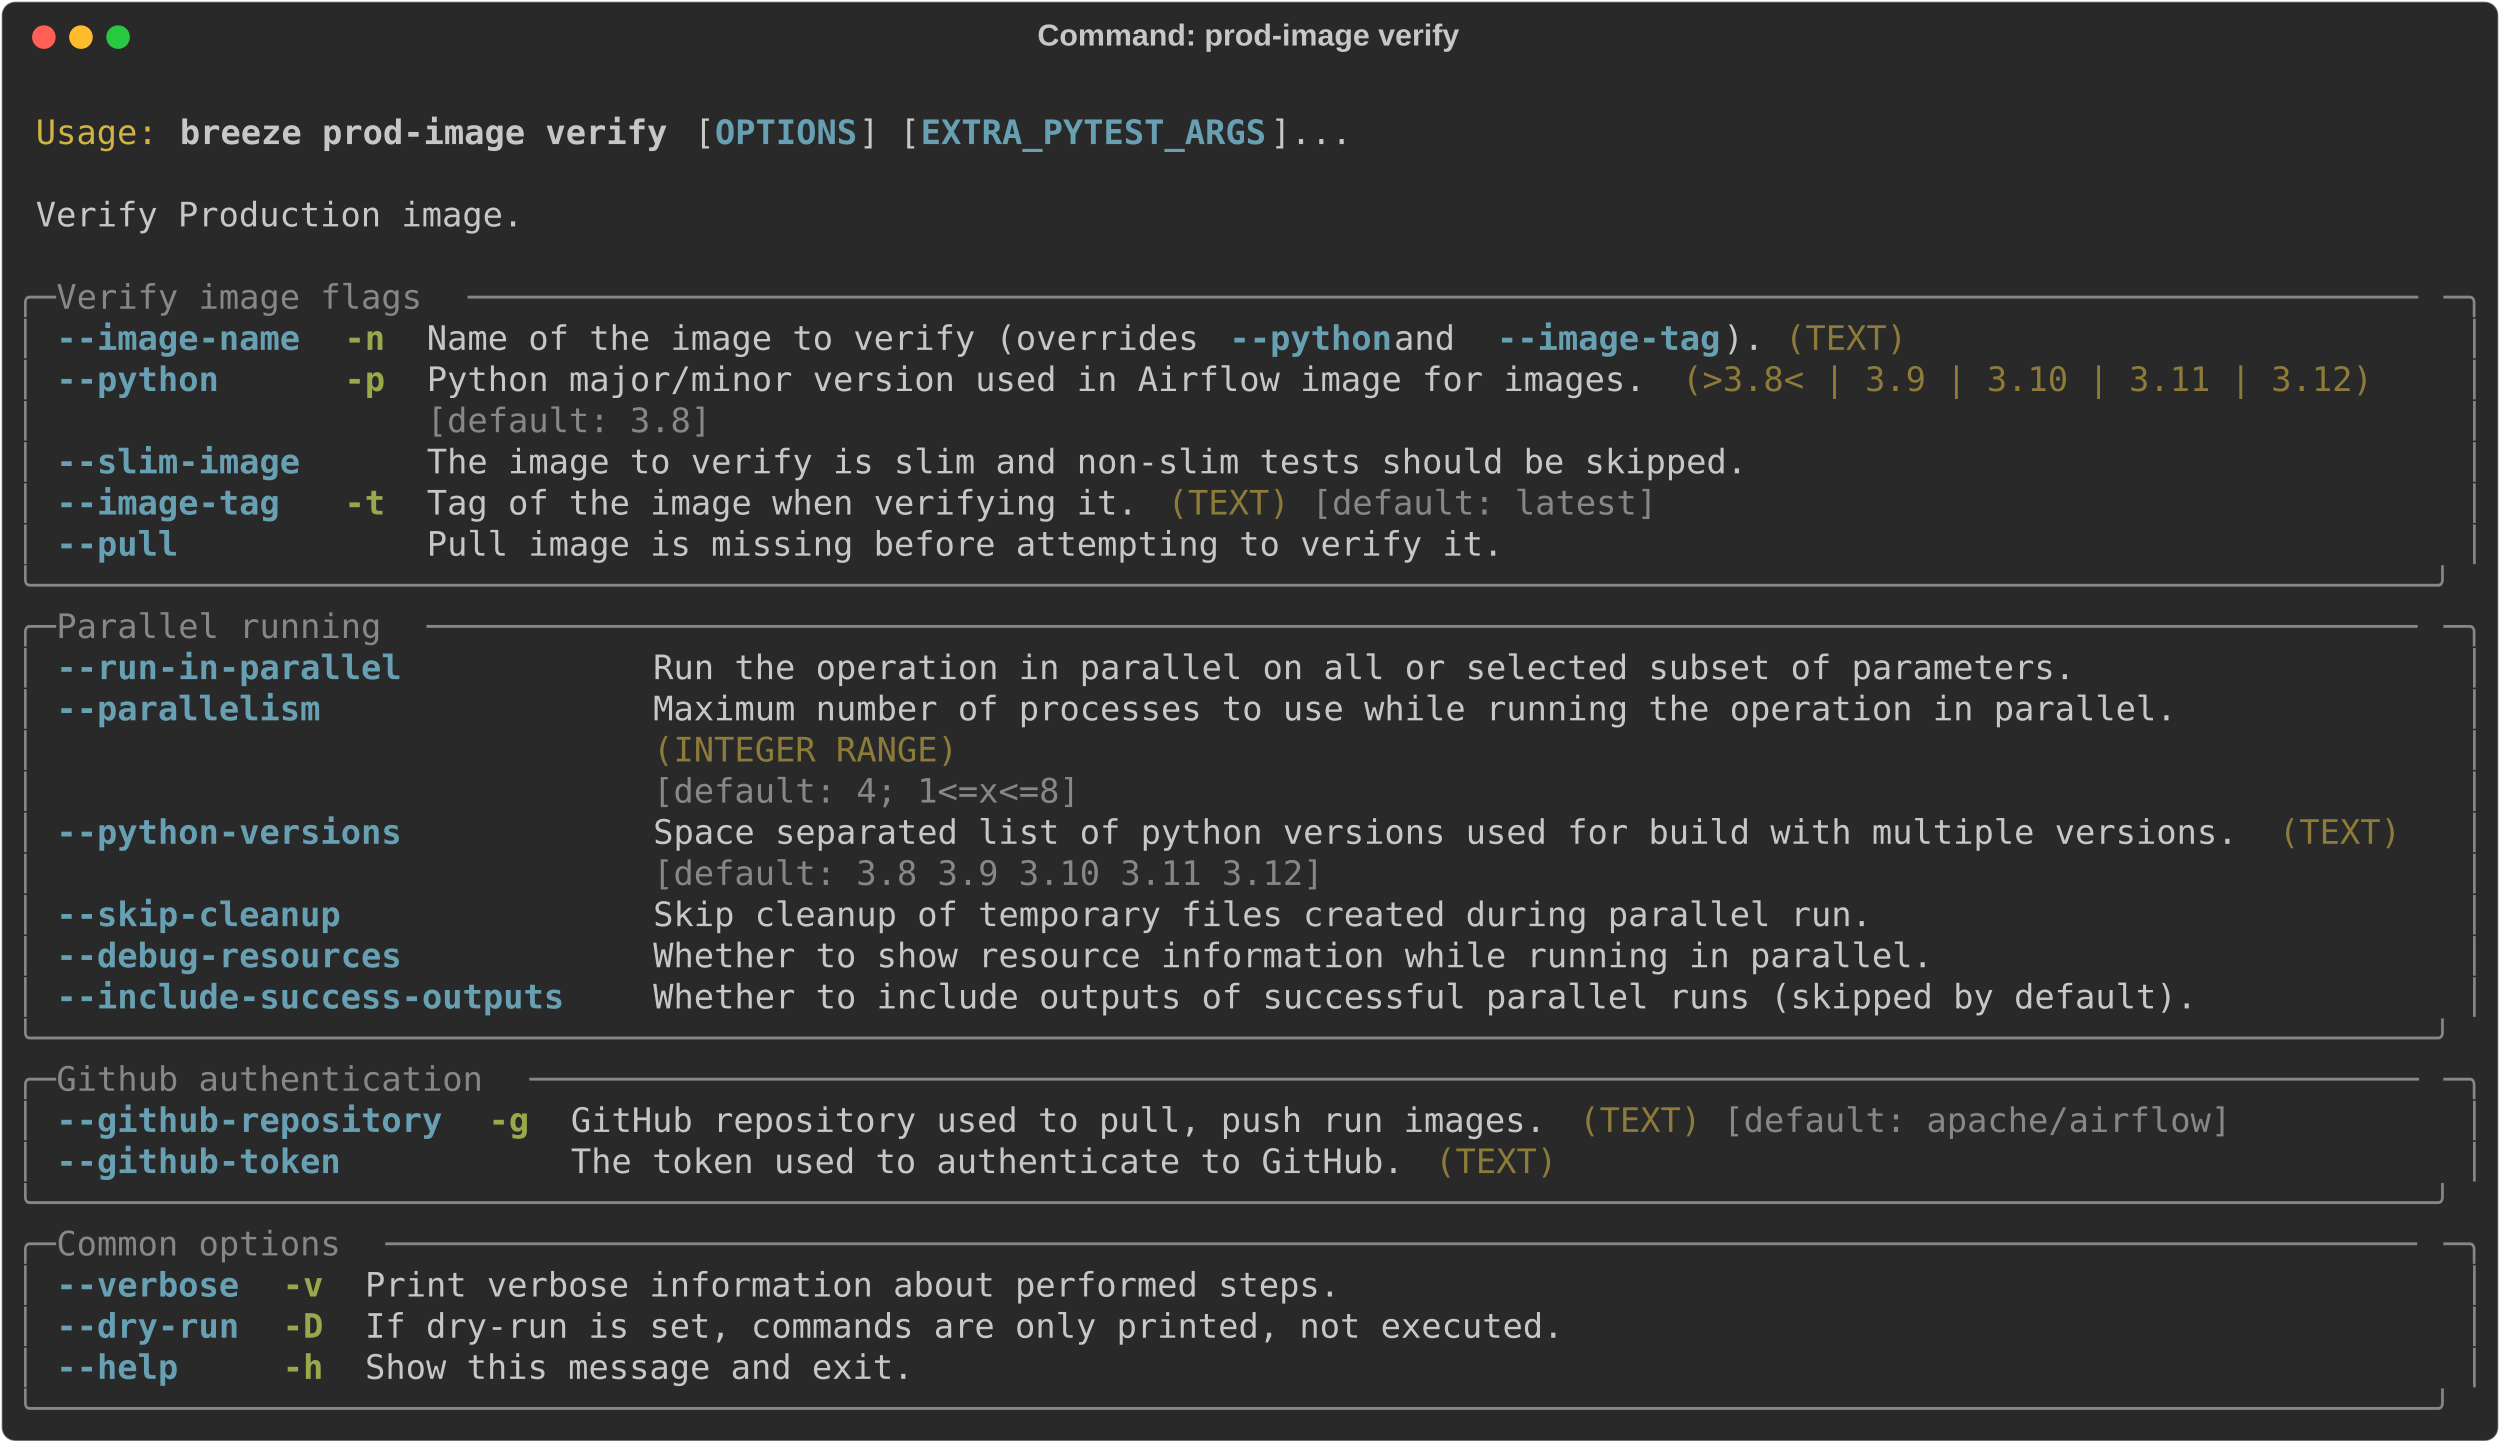
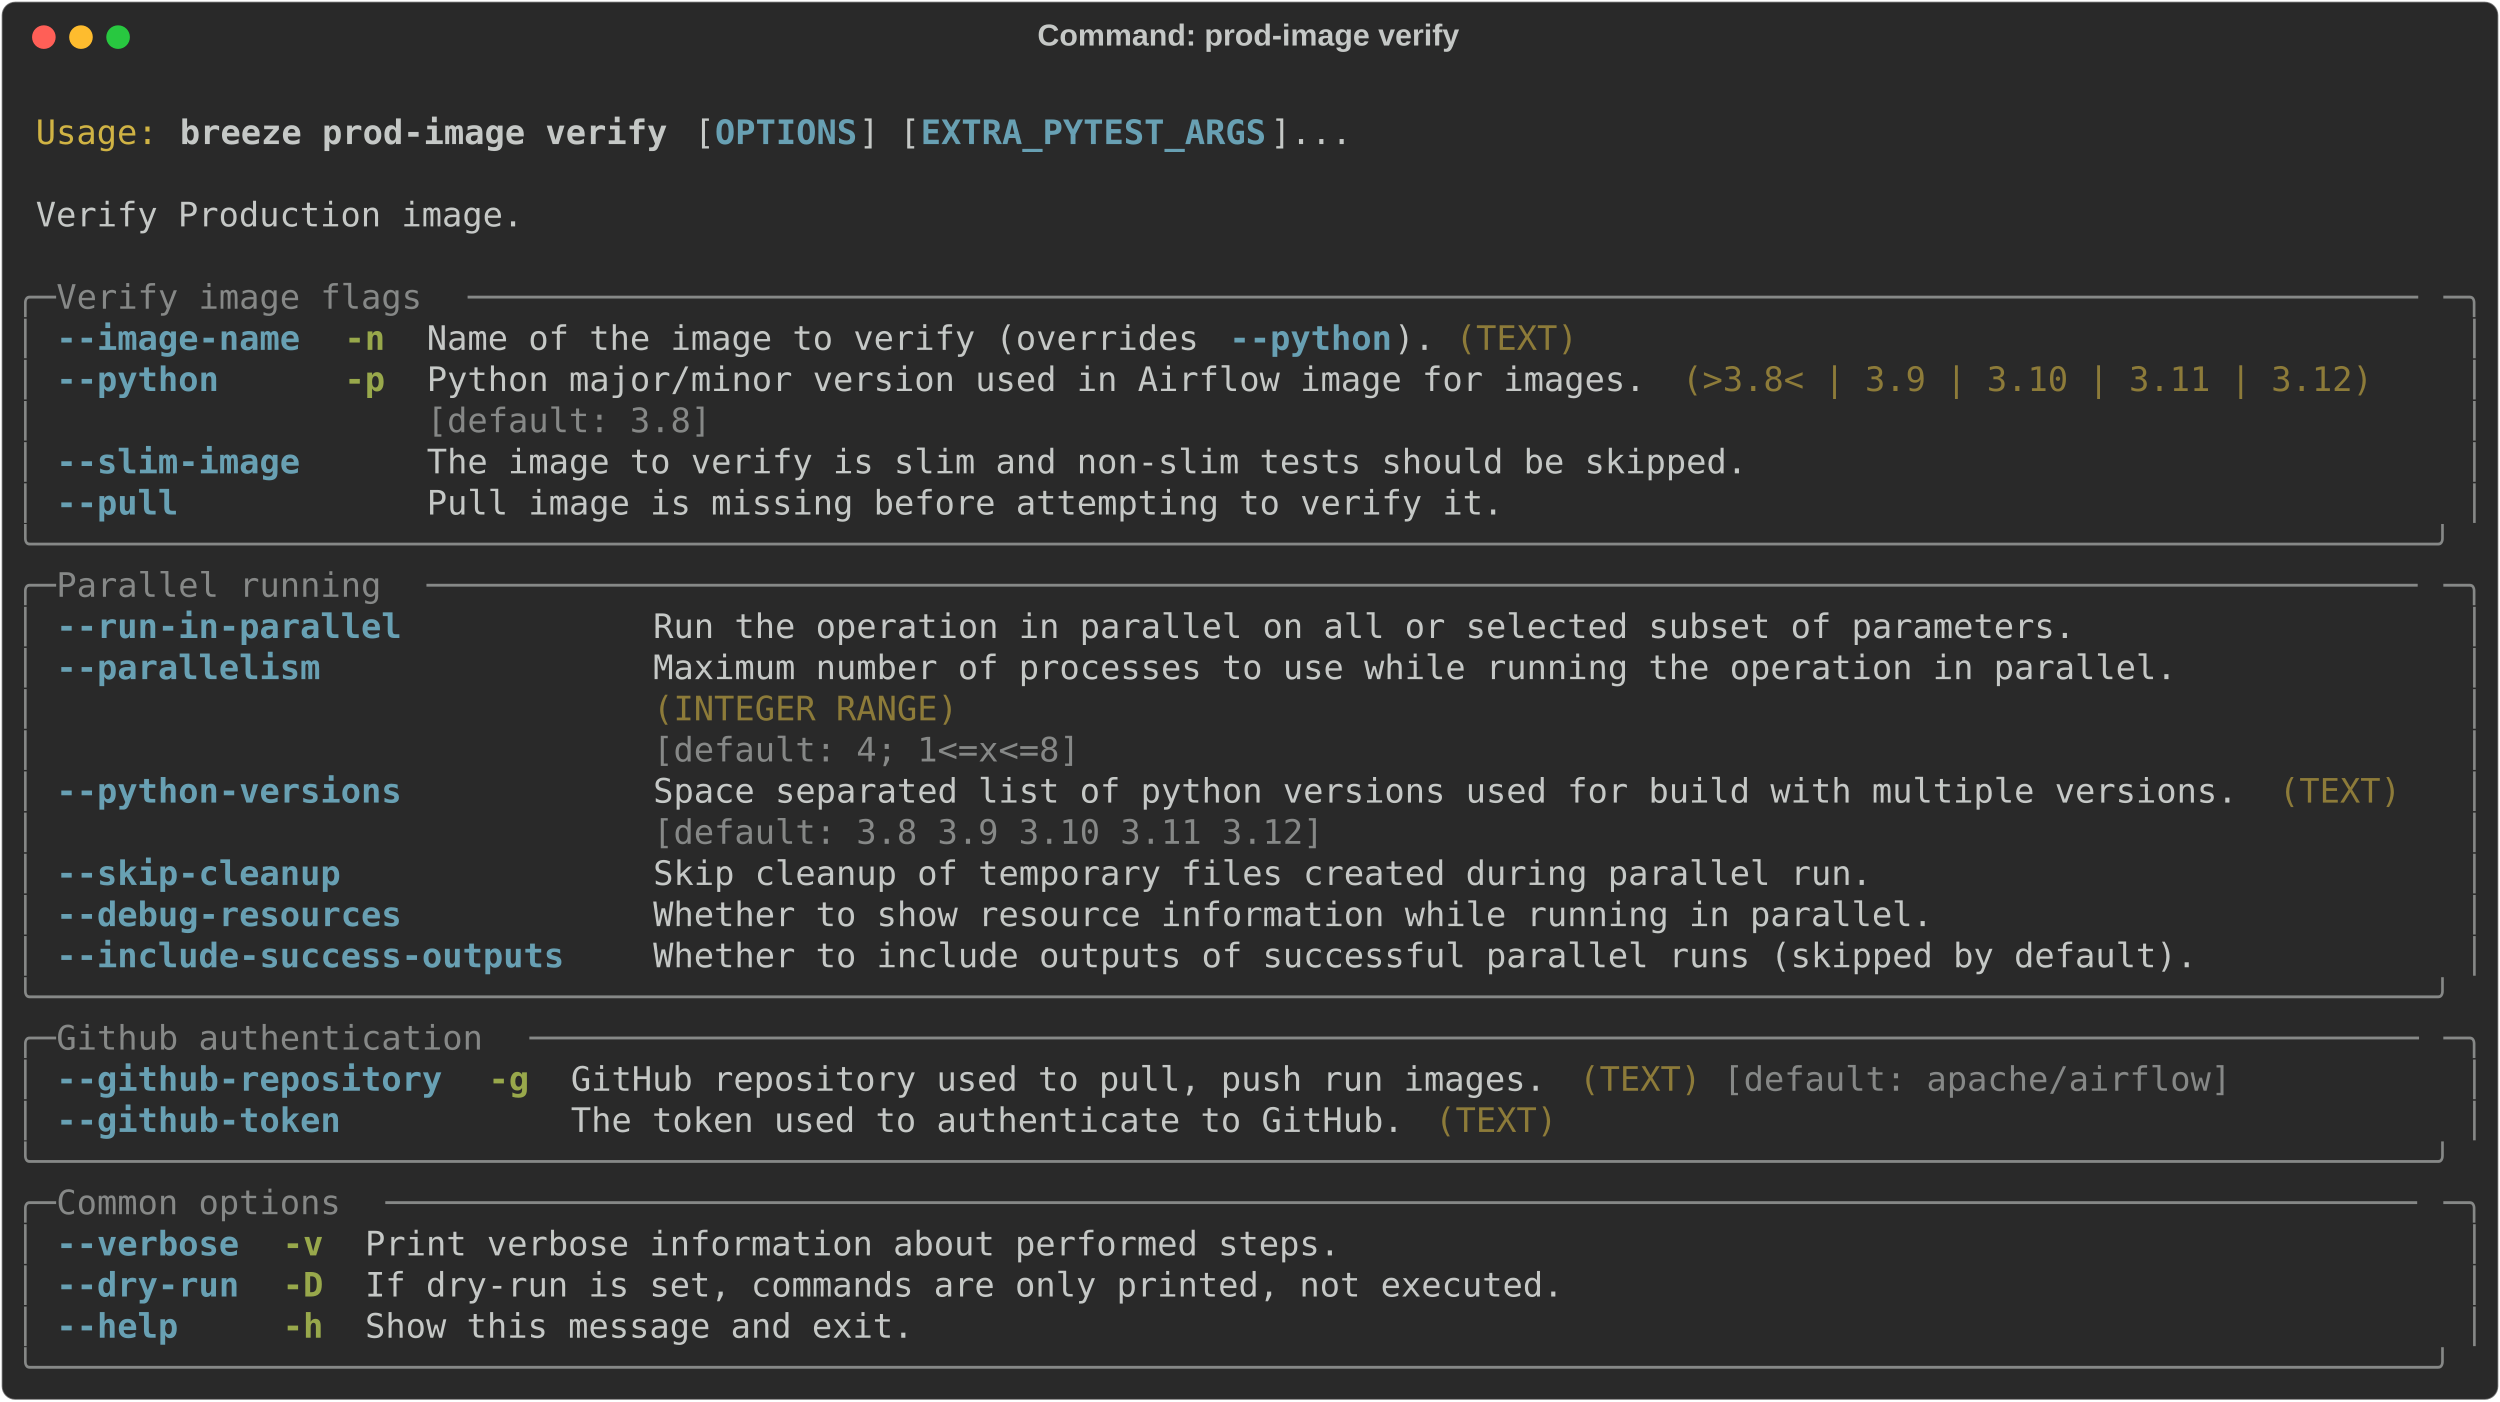
- <svg xmlns="http://www.w3.org/2000/svg" class="rich-terminal" viewBox="0 0 1482 855.2">
+ <svg xmlns="http://www.w3.org/2000/svg" class="rich-terminal" viewBox="0 0 1482 830.8">
  <style>

    @font-face {
        font-family: "Fira Code";
        src: local("FiraCode-Regular"),
                url("https://cdnjs.cloudflare.com/ajax/libs/firacode/6.2.0/woff2/FiraCode-Regular.woff2") format("woff2"),
                url("https://cdnjs.cloudflare.com/ajax/libs/firacode/6.2.0/woff/FiraCode-Regular.woff") format("woff");
        font-style: normal;
        font-weight: 400;
    }
    @font-face {
        font-family: "Fira Code";
        src: local("FiraCode-Bold"),
                url("https://cdnjs.cloudflare.com/ajax/libs/firacode/6.2.0/woff2/FiraCode-Bold.woff2") format("woff2"),
                url("https://cdnjs.cloudflare.com/ajax/libs/firacode/6.2.0/woff/FiraCode-Bold.woff") format("woff");
        font-style: bold;
        font-weight: 700;
    }

    .breeze-prod-image-verify-matrix {
        font-family: Fira Code, monospace;
        font-size: 20px;
        line-height: 24.4px;
        font-variant-east-asian: full-width;
    }

    .breeze-prod-image-verify-title {
        font-size: 18px;
        font-weight: bold;
        font-family: arial;
    }

    .breeze-prod-image-verify-r1 { fill: #c5c8c6 }
.breeze-prod-image-verify-r2 { fill: #d0b344 }
.breeze-prod-image-verify-r3 { fill: #c5c8c6;font-weight: bold }
.breeze-prod-image-verify-r4 { fill: #68a0b3;font-weight: bold }
.breeze-prod-image-verify-r5 { fill: #868887 }
.breeze-prod-image-verify-r6 { fill: #98a84b;font-weight: bold }
.breeze-prod-image-verify-r7 { fill: #8d7b39 }
    </style>
  <defs>
    <clipPath id="breeze-prod-image-verify-clip-terminal">
-       <rect x="0" y="0" width="1463.0" height="804.2" />
+       <rect x="0" y="0" width="1463.0" height="779.8" />
    </clipPath>
    <clipPath id="breeze-prod-image-verify-line-0">
      <rect x="0" y="1.5" width="1464" height="24.65" />
    </clipPath>
    <clipPath id="breeze-prod-image-verify-line-1">
      <rect x="0" y="25.9" width="1464" height="24.65" />
    </clipPath>
    <clipPath id="breeze-prod-image-verify-line-2">
      <rect x="0" y="50.3" width="1464" height="24.65" />
    </clipPath>
    <clipPath id="breeze-prod-image-verify-line-3">
      <rect x="0" y="74.7" width="1464" height="24.65" />
    </clipPath>
    <clipPath id="breeze-prod-image-verify-line-4">
      <rect x="0" y="99.1" width="1464" height="24.65" />
    </clipPath>
    <clipPath id="breeze-prod-image-verify-line-5">
      <rect x="0" y="123.5" width="1464" height="24.65" />
    </clipPath>
    <clipPath id="breeze-prod-image-verify-line-6">
      <rect x="0" y="147.9" width="1464" height="24.65" />
    </clipPath>
    <clipPath id="breeze-prod-image-verify-line-7">
      <rect x="0" y="172.3" width="1464" height="24.65" />
    </clipPath>
    <clipPath id="breeze-prod-image-verify-line-8">
      <rect x="0" y="196.7" width="1464" height="24.65" />
    </clipPath>
    <clipPath id="breeze-prod-image-verify-line-9">
      <rect x="0" y="221.1" width="1464" height="24.65" />
    </clipPath>
    <clipPath id="breeze-prod-image-verify-line-10">
      <rect x="0" y="245.5" width="1464" height="24.65" />
    </clipPath>
    <clipPath id="breeze-prod-image-verify-line-11">
      <rect x="0" y="269.9" width="1464" height="24.65" />
    </clipPath>
    <clipPath id="breeze-prod-image-verify-line-12">
      <rect x="0" y="294.3" width="1464" height="24.65" />
    </clipPath>
    <clipPath id="breeze-prod-image-verify-line-13">
      <rect x="0" y="318.7" width="1464" height="24.65" />
    </clipPath>
    <clipPath id="breeze-prod-image-verify-line-14">
      <rect x="0" y="343.1" width="1464" height="24.65" />
    </clipPath>
    <clipPath id="breeze-prod-image-verify-line-15">
      <rect x="0" y="367.5" width="1464" height="24.65" />
    </clipPath>
    <clipPath id="breeze-prod-image-verify-line-16">
      <rect x="0" y="391.9" width="1464" height="24.65" />
    </clipPath>
    <clipPath id="breeze-prod-image-verify-line-17">
      <rect x="0" y="416.3" width="1464" height="24.65" />
    </clipPath>
    <clipPath id="breeze-prod-image-verify-line-18">
      <rect x="0" y="440.7" width="1464" height="24.65" />
    </clipPath>
    <clipPath id="breeze-prod-image-verify-line-19">
      <rect x="0" y="465.1" width="1464" height="24.65" />
    </clipPath>
    <clipPath id="breeze-prod-image-verify-line-20">
      <rect x="0" y="489.5" width="1464" height="24.65" />
    </clipPath>
    <clipPath id="breeze-prod-image-verify-line-21">
      <rect x="0" y="513.9" width="1464" height="24.65" />
    </clipPath>
    <clipPath id="breeze-prod-image-verify-line-22">
      <rect x="0" y="538.3" width="1464" height="24.65" />
    </clipPath>
    <clipPath id="breeze-prod-image-verify-line-23">
      <rect x="0" y="562.7" width="1464" height="24.65" />
    </clipPath>
    <clipPath id="breeze-prod-image-verify-line-24">
      <rect x="0" y="587.1" width="1464" height="24.65" />
    </clipPath>
    <clipPath id="breeze-prod-image-verify-line-25">
      <rect x="0" y="611.5" width="1464" height="24.65" />
    </clipPath>
    <clipPath id="breeze-prod-image-verify-line-26">
      <rect x="0" y="635.9" width="1464" height="24.65" />
    </clipPath>
    <clipPath id="breeze-prod-image-verify-line-27">
      <rect x="0" y="660.3" width="1464" height="24.65" />
    </clipPath>
    <clipPath id="breeze-prod-image-verify-line-28">
      <rect x="0" y="684.7" width="1464" height="24.65" />
    </clipPath>
    <clipPath id="breeze-prod-image-verify-line-29">
      <rect x="0" y="709.1" width="1464" height="24.65" />
    </clipPath>
    <clipPath id="breeze-prod-image-verify-line-30">
      <rect x="0" y="733.5" width="1464" height="24.65" />
    </clipPath>
-     <clipPath id="breeze-prod-image-verify-line-31">
-       <rect x="0" y="757.9" width="1464" height="24.65" />
-     </clipPath>
  </defs>
-   <rect fill="#292929" stroke="rgba(255,255,255,0.35)" stroke-width="1" x="1" y="1" width="1480" height="853.2" rx="8" />
+   <rect fill="#292929" stroke="rgba(255,255,255,0.35)" stroke-width="1" x="1" y="1" width="1480" height="828.8" rx="8" />
  <text class="breeze-prod-image-verify-title" fill="#c5c8c6" text-anchor="middle" x="740" y="27">Command: prod-image verify</text>
  <g transform="translate(26,22)">
    <circle cx="0" cy="0" r="7" fill="#ff5f57" />
    <circle cx="22" cy="0" r="7" fill="#febc2e" />
    <circle cx="44" cy="0" r="7" fill="#28c840" />
  </g>
  <g transform="translate(9, 41)" clip-path="url(#breeze-prod-image-verify-clip-terminal)">
    <g class="breeze-prod-image-verify-matrix">
      <text class="breeze-prod-image-verify-r1" x="1464" y="20" textLength="12.2" clip-path="url(#breeze-prod-image-verify-line-0)">
</text>
      <text class="breeze-prod-image-verify-r2" x="12.2" y="44.4" textLength="73.2" clip-path="url(#breeze-prod-image-verify-line-1)">Usage:</text>
      <text class="breeze-prod-image-verify-r3" x="97.6" y="44.4" textLength="292.8" clip-path="url(#breeze-prod-image-verify-line-1)">breeze prod-image verify</text>
      <text class="breeze-prod-image-verify-r1" x="402.6" y="44.4" textLength="12.2" clip-path="url(#breeze-prod-image-verify-line-1)">[</text>
      <text class="breeze-prod-image-verify-r4" x="414.8" y="44.4" textLength="85.4" clip-path="url(#breeze-prod-image-verify-line-1)">OPTIONS</text>
      <text class="breeze-prod-image-verify-r1" x="500.2" y="44.4" textLength="36.6" clip-path="url(#breeze-prod-image-verify-line-1)">] [</text>
      <text class="breeze-prod-image-verify-r4" x="536.8" y="44.4" textLength="207.4" clip-path="url(#breeze-prod-image-verify-line-1)">EXTRA_PYTEST_ARGS</text>
      <text class="breeze-prod-image-verify-r1" x="744.2" y="44.4" textLength="48.8" clip-path="url(#breeze-prod-image-verify-line-1)">]...</text>
      <text class="breeze-prod-image-verify-r1" x="1464" y="44.4" textLength="12.2" clip-path="url(#breeze-prod-image-verify-line-1)">
</text>
      <text class="breeze-prod-image-verify-r1" x="1464" y="68.8" textLength="12.2" clip-path="url(#breeze-prod-image-verify-line-2)">
</text>
      <text class="breeze-prod-image-verify-r1" x="12.2" y="93.2" textLength="292.8" clip-path="url(#breeze-prod-image-verify-line-3)">Verify Production image.</text>
      <text class="breeze-prod-image-verify-r1" x="1464" y="93.2" textLength="12.2" clip-path="url(#breeze-prod-image-verify-line-3)">
</text>
      <text class="breeze-prod-image-verify-r1" x="1464" y="117.6" textLength="12.2" clip-path="url(#breeze-prod-image-verify-line-4)">
</text>
      <text class="breeze-prod-image-verify-r5" x="0" y="142" textLength="24.4" clip-path="url(#breeze-prod-image-verify-line-5)">╭─</text>
      <text class="breeze-prod-image-verify-r5" x="24.4" y="142" textLength="244" clip-path="url(#breeze-prod-image-verify-line-5)"> Verify image flags </text>
      <text class="breeze-prod-image-verify-r5" x="268.4" y="142" textLength="1171.2" clip-path="url(#breeze-prod-image-verify-line-5)">────────────────────────────────────────────────────────────────────────────────────────────────</text>
      <text class="breeze-prod-image-verify-r5" x="1439.6" y="142" textLength="24.4" clip-path="url(#breeze-prod-image-verify-line-5)">─╮</text>
      <text class="breeze-prod-image-verify-r1" x="1464" y="142" textLength="12.2" clip-path="url(#breeze-prod-image-verify-line-5)">
</text>
      <text class="breeze-prod-image-verify-r5" x="0" y="166.4" textLength="12.2" clip-path="url(#breeze-prod-image-verify-line-6)">│</text>
      <text class="breeze-prod-image-verify-r4" x="24.4" y="166.4" textLength="146.4" clip-path="url(#breeze-prod-image-verify-line-6)">--image-name</text>
      <text class="breeze-prod-image-verify-r6" x="195.2" y="166.4" textLength="24.4" clip-path="url(#breeze-prod-image-verify-line-6)">-n</text>
      <text class="breeze-prod-image-verify-r1" x="244" y="166.4" textLength="475.8" clip-path="url(#breeze-prod-image-verify-line-6)">Name of the image to verify (overrides </text>
      <text class="breeze-prod-image-verify-r4" x="719.8" y="166.4" textLength="97.6" clip-path="url(#breeze-prod-image-verify-line-6)">--python</text>
-       <text class="breeze-prod-image-verify-r1" x="817.4" y="166.4" textLength="61" clip-path="url(#breeze-prod-image-verify-line-6)"> and </text>
-       <text class="breeze-prod-image-verify-r4" x="878.4" y="166.4" textLength="134.2" clip-path="url(#breeze-prod-image-verify-line-6)">--image-tag</text>
-       <text class="breeze-prod-image-verify-r1" x="1012.6" y="166.4" textLength="24.4" clip-path="url(#breeze-prod-image-verify-line-6)">).</text>
-       <text class="breeze-prod-image-verify-r7" x="1049.2" y="166.4" textLength="73.2" clip-path="url(#breeze-prod-image-verify-line-6)">(TEXT)</text>
+       <text class="breeze-prod-image-verify-r1" x="817.4" y="166.4" textLength="24.4" clip-path="url(#breeze-prod-image-verify-line-6)">).</text>
+       <text class="breeze-prod-image-verify-r7" x="854" y="166.4" textLength="73.2" clip-path="url(#breeze-prod-image-verify-line-6)">(TEXT)</text>
      <text class="breeze-prod-image-verify-r5" x="1451.8" y="166.4" textLength="12.2" clip-path="url(#breeze-prod-image-verify-line-6)">│</text>
      <text class="breeze-prod-image-verify-r1" x="1464" y="166.4" textLength="12.2" clip-path="url(#breeze-prod-image-verify-line-6)">
</text>
      <text class="breeze-prod-image-verify-r5" x="0" y="190.8" textLength="12.2" clip-path="url(#breeze-prod-image-verify-line-7)">│</text>
      <text class="breeze-prod-image-verify-r4" x="24.4" y="190.8" textLength="97.6" clip-path="url(#breeze-prod-image-verify-line-7)">--python</text>
      <text class="breeze-prod-image-verify-r6" x="195.2" y="190.8" textLength="24.4" clip-path="url(#breeze-prod-image-verify-line-7)">-p</text>
      <text class="breeze-prod-image-verify-r1" x="244" y="190.8" textLength="732" clip-path="url(#breeze-prod-image-verify-line-7)">Python major/minor version used in Airflow image for images.</text>
      <text class="breeze-prod-image-verify-r7" x="988.2" y="190.8" textLength="414.8" clip-path="url(#breeze-prod-image-verify-line-7)">(&gt;3.8&lt; | 3.9 | 3.10 | 3.11 | 3.12)</text>
      <text class="breeze-prod-image-verify-r5" x="1451.8" y="190.8" textLength="12.2" clip-path="url(#breeze-prod-image-verify-line-7)">│</text>
      <text class="breeze-prod-image-verify-r1" x="1464" y="190.8" textLength="12.2" clip-path="url(#breeze-prod-image-verify-line-7)">
</text>
      <text class="breeze-prod-image-verify-r5" x="0" y="215.2" textLength="12.2" clip-path="url(#breeze-prod-image-verify-line-8)">│</text>
      <text class="breeze-prod-image-verify-r5" x="244" y="215.2" textLength="732" clip-path="url(#breeze-prod-image-verify-line-8)">[default: 3.8]                                              </text>
      <text class="breeze-prod-image-verify-r5" x="1451.8" y="215.2" textLength="12.2" clip-path="url(#breeze-prod-image-verify-line-8)">│</text>
      <text class="breeze-prod-image-verify-r1" x="1464" y="215.2" textLength="12.2" clip-path="url(#breeze-prod-image-verify-line-8)">
</text>
      <text class="breeze-prod-image-verify-r5" x="0" y="239.6" textLength="12.2" clip-path="url(#breeze-prod-image-verify-line-9)">│</text>
      <text class="breeze-prod-image-verify-r4" x="24.4" y="239.6" textLength="146.4" clip-path="url(#breeze-prod-image-verify-line-9)">--slim-image</text>
      <text class="breeze-prod-image-verify-r1" x="244" y="239.6" textLength="793" clip-path="url(#breeze-prod-image-verify-line-9)">The image to verify is slim and non-slim tests should be skipped.</text>
      <text class="breeze-prod-image-verify-r5" x="1451.8" y="239.6" textLength="12.2" clip-path="url(#breeze-prod-image-verify-line-9)">│</text>
      <text class="breeze-prod-image-verify-r1" x="1464" y="239.6" textLength="12.2" clip-path="url(#breeze-prod-image-verify-line-9)">
</text>
      <text class="breeze-prod-image-verify-r5" x="0" y="264" textLength="12.2" clip-path="url(#breeze-prod-image-verify-line-10)">│</text>
-       <text class="breeze-prod-image-verify-r4" x="24.4" y="264" textLength="134.2" clip-path="url(#breeze-prod-image-verify-line-10)">--image-tag</text>
-       <text class="breeze-prod-image-verify-r6" x="195.2" y="264" textLength="24.4" clip-path="url(#breeze-prod-image-verify-line-10)">-t</text>
-       <text class="breeze-prod-image-verify-r1" x="244" y="264" textLength="427" clip-path="url(#breeze-prod-image-verify-line-10)">Tag of the image when verifying it.</text>
-       <text class="breeze-prod-image-verify-r7" x="683.2" y="264" textLength="73.2" clip-path="url(#breeze-prod-image-verify-line-10)">(TEXT)</text>
-       <text class="breeze-prod-image-verify-r5" x="768.6" y="264" textLength="207.4" clip-path="url(#breeze-prod-image-verify-line-10)">[default: latest]</text>
+       <text class="breeze-prod-image-verify-r4" x="24.4" y="264" textLength="73.2" clip-path="url(#breeze-prod-image-verify-line-10)">--pull</text>
+       <text class="breeze-prod-image-verify-r1" x="244" y="264" textLength="646.6" clip-path="url(#breeze-prod-image-verify-line-10)">Pull image is missing before attempting to verify it.</text>
      <text class="breeze-prod-image-verify-r5" x="1451.8" y="264" textLength="12.2" clip-path="url(#breeze-prod-image-verify-line-10)">│</text>
      <text class="breeze-prod-image-verify-r1" x="1464" y="264" textLength="12.2" clip-path="url(#breeze-prod-image-verify-line-10)">
</text>
-       <text class="breeze-prod-image-verify-r5" x="0" y="288.4" textLength="12.2" clip-path="url(#breeze-prod-image-verify-line-11)">│</text>
-       <text class="breeze-prod-image-verify-r4" x="24.4" y="288.4" textLength="73.2" clip-path="url(#breeze-prod-image-verify-line-11)">--pull</text>
-       <text class="breeze-prod-image-verify-r1" x="244" y="288.4" textLength="646.6" clip-path="url(#breeze-prod-image-verify-line-11)">Pull image is missing before attempting to verify it.</text>
-       <text class="breeze-prod-image-verify-r5" x="1451.8" y="288.4" textLength="12.2" clip-path="url(#breeze-prod-image-verify-line-11)">│</text>
+       <text class="breeze-prod-image-verify-r5" x="0" y="288.4" textLength="1464" clip-path="url(#breeze-prod-image-verify-line-11)">╰──────────────────────────────────────────────────────────────────────────────────────────────────────────────────────╯</text>
      <text class="breeze-prod-image-verify-r1" x="1464" y="288.4" textLength="12.2" clip-path="url(#breeze-prod-image-verify-line-11)">
</text>
-       <text class="breeze-prod-image-verify-r5" x="0" y="312.8" textLength="1464" clip-path="url(#breeze-prod-image-verify-line-12)">╰──────────────────────────────────────────────────────────────────────────────────────────────────────────────────────╯</text>
+       <text class="breeze-prod-image-verify-r5" x="0" y="312.8" textLength="24.4" clip-path="url(#breeze-prod-image-verify-line-12)">╭─</text>
+       <text class="breeze-prod-image-verify-r5" x="24.4" y="312.8" textLength="219.6" clip-path="url(#breeze-prod-image-verify-line-12)"> Parallel running </text>
+       <text class="breeze-prod-image-verify-r5" x="244" y="312.8" textLength="1195.6" clip-path="url(#breeze-prod-image-verify-line-12)">──────────────────────────────────────────────────────────────────────────────────────────────────</text>
+       <text class="breeze-prod-image-verify-r5" x="1439.6" y="312.8" textLength="24.4" clip-path="url(#breeze-prod-image-verify-line-12)">─╮</text>
      <text class="breeze-prod-image-verify-r1" x="1464" y="312.8" textLength="12.2" clip-path="url(#breeze-prod-image-verify-line-12)">
</text>
-       <text class="breeze-prod-image-verify-r5" x="0" y="337.2" textLength="24.4" clip-path="url(#breeze-prod-image-verify-line-13)">╭─</text>
-       <text class="breeze-prod-image-verify-r5" x="24.4" y="337.2" textLength="219.6" clip-path="url(#breeze-prod-image-verify-line-13)"> Parallel running </text>
-       <text class="breeze-prod-image-verify-r5" x="244" y="337.2" textLength="1195.6" clip-path="url(#breeze-prod-image-verify-line-13)">──────────────────────────────────────────────────────────────────────────────────────────────────</text>
-       <text class="breeze-prod-image-verify-r5" x="1439.6" y="337.2" textLength="24.4" clip-path="url(#breeze-prod-image-verify-line-13)">─╮</text>
+       <text class="breeze-prod-image-verify-r5" x="0" y="337.2" textLength="12.2" clip-path="url(#breeze-prod-image-verify-line-13)">│</text>
+       <text class="breeze-prod-image-verify-r4" x="24.4" y="337.2" textLength="207.4" clip-path="url(#breeze-prod-image-verify-line-13)">--run-in-parallel</text>
+       <text class="breeze-prod-image-verify-r1" x="378.2" y="337.2" textLength="854" clip-path="url(#breeze-prod-image-verify-line-13)">Run the operation in parallel on all or selected subset of parameters.</text>
+       <text class="breeze-prod-image-verify-r5" x="1451.8" y="337.2" textLength="12.2" clip-path="url(#breeze-prod-image-verify-line-13)">│</text>
      <text class="breeze-prod-image-verify-r1" x="1464" y="337.2" textLength="12.2" clip-path="url(#breeze-prod-image-verify-line-13)">
</text>
      <text class="breeze-prod-image-verify-r5" x="0" y="361.6" textLength="12.2" clip-path="url(#breeze-prod-image-verify-line-14)">│</text>
-       <text class="breeze-prod-image-verify-r4" x="24.4" y="361.6" textLength="207.4" clip-path="url(#breeze-prod-image-verify-line-14)">--run-in-parallel</text>
-       <text class="breeze-prod-image-verify-r1" x="378.2" y="361.6" textLength="854" clip-path="url(#breeze-prod-image-verify-line-14)">Run the operation in parallel on all or selected subset of parameters.</text>
+       <text class="breeze-prod-image-verify-r4" x="24.4" y="361.6" textLength="158.6" clip-path="url(#breeze-prod-image-verify-line-14)">--parallelism</text>
+       <text class="breeze-prod-image-verify-r1" x="378.2" y="361.6" textLength="915" clip-path="url(#breeze-prod-image-verify-line-14)">Maximum number of processes to use while running the operation in parallel.</text>
      <text class="breeze-prod-image-verify-r5" x="1451.8" y="361.6" textLength="12.2" clip-path="url(#breeze-prod-image-verify-line-14)">│</text>
      <text class="breeze-prod-image-verify-r1" x="1464" y="361.6" textLength="12.2" clip-path="url(#breeze-prod-image-verify-line-14)">
</text>
      <text class="breeze-prod-image-verify-r5" x="0" y="386" textLength="12.2" clip-path="url(#breeze-prod-image-verify-line-15)">│</text>
-       <text class="breeze-prod-image-verify-r4" x="24.4" y="386" textLength="158.6" clip-path="url(#breeze-prod-image-verify-line-15)">--parallelism</text>
-       <text class="breeze-prod-image-verify-r1" x="378.2" y="386" textLength="915" clip-path="url(#breeze-prod-image-verify-line-15)">Maximum number of processes to use while running the operation in parallel.</text>
+       <text class="breeze-prod-image-verify-r7" x="378.2" y="386" textLength="915" clip-path="url(#breeze-prod-image-verify-line-15)">(INTEGER RANGE)                                                            </text>
      <text class="breeze-prod-image-verify-r5" x="1451.8" y="386" textLength="12.2" clip-path="url(#breeze-prod-image-verify-line-15)">│</text>
      <text class="breeze-prod-image-verify-r1" x="1464" y="386" textLength="12.2" clip-path="url(#breeze-prod-image-verify-line-15)">
</text>
      <text class="breeze-prod-image-verify-r5" x="0" y="410.4" textLength="12.2" clip-path="url(#breeze-prod-image-verify-line-16)">│</text>
-       <text class="breeze-prod-image-verify-r7" x="378.2" y="410.4" textLength="915" clip-path="url(#breeze-prod-image-verify-line-16)">(INTEGER RANGE)                                                            </text>
+       <text class="breeze-prod-image-verify-r5" x="378.2" y="410.4" textLength="915" clip-path="url(#breeze-prod-image-verify-line-16)">[default: 4; 1&lt;=x&lt;=8]                                                      </text>
      <text class="breeze-prod-image-verify-r5" x="1451.8" y="410.4" textLength="12.2" clip-path="url(#breeze-prod-image-verify-line-16)">│</text>
      <text class="breeze-prod-image-verify-r1" x="1464" y="410.4" textLength="12.2" clip-path="url(#breeze-prod-image-verify-line-16)">
</text>
      <text class="breeze-prod-image-verify-r5" x="0" y="434.8" textLength="12.2" clip-path="url(#breeze-prod-image-verify-line-17)">│</text>
-       <text class="breeze-prod-image-verify-r5" x="378.2" y="434.8" textLength="915" clip-path="url(#breeze-prod-image-verify-line-17)">[default: 4; 1&lt;=x&lt;=8]                                                      </text>
+       <text class="breeze-prod-image-verify-r4" x="24.4" y="434.8" textLength="207.4" clip-path="url(#breeze-prod-image-verify-line-17)">--python-versions</text>
+       <text class="breeze-prod-image-verify-r1" x="378.2" y="434.8" textLength="951.6" clip-path="url(#breeze-prod-image-verify-line-17)">Space separated list of python versions used for build with multiple versions.</text>
+       <text class="breeze-prod-image-verify-r7" x="1342" y="434.8" textLength="73.2" clip-path="url(#breeze-prod-image-verify-line-17)">(TEXT)</text>
      <text class="breeze-prod-image-verify-r5" x="1451.8" y="434.8" textLength="12.2" clip-path="url(#breeze-prod-image-verify-line-17)">│</text>
      <text class="breeze-prod-image-verify-r1" x="1464" y="434.8" textLength="12.2" clip-path="url(#breeze-prod-image-verify-line-17)">
</text>
      <text class="breeze-prod-image-verify-r5" x="0" y="459.2" textLength="12.2" clip-path="url(#breeze-prod-image-verify-line-18)">│</text>
-       <text class="breeze-prod-image-verify-r4" x="24.4" y="459.2" textLength="207.4" clip-path="url(#breeze-prod-image-verify-line-18)">--python-versions</text>
-       <text class="breeze-prod-image-verify-r1" x="378.2" y="459.2" textLength="951.6" clip-path="url(#breeze-prod-image-verify-line-18)">Space separated list of python versions used for build with multiple versions.</text>
-       <text class="breeze-prod-image-verify-r7" x="1342" y="459.2" textLength="73.2" clip-path="url(#breeze-prod-image-verify-line-18)">(TEXT)</text>
+       <text class="breeze-prod-image-verify-r5" x="378.2" y="459.2" textLength="951.6" clip-path="url(#breeze-prod-image-verify-line-18)">[default: 3.8 3.9 3.10 3.11 3.12]                                             </text>
      <text class="breeze-prod-image-verify-r5" x="1451.8" y="459.2" textLength="12.2" clip-path="url(#breeze-prod-image-verify-line-18)">│</text>
      <text class="breeze-prod-image-verify-r1" x="1464" y="459.2" textLength="12.2" clip-path="url(#breeze-prod-image-verify-line-18)">
</text>
      <text class="breeze-prod-image-verify-r5" x="0" y="483.6" textLength="12.2" clip-path="url(#breeze-prod-image-verify-line-19)">│</text>
-       <text class="breeze-prod-image-verify-r5" x="378.2" y="483.6" textLength="951.6" clip-path="url(#breeze-prod-image-verify-line-19)">[default: 3.8 3.9 3.10 3.11 3.12]                                             </text>
+       <text class="breeze-prod-image-verify-r4" x="24.4" y="483.6" textLength="170.8" clip-path="url(#breeze-prod-image-verify-line-19)">--skip-cleanup</text>
+       <text class="breeze-prod-image-verify-r1" x="378.2" y="483.6" textLength="732" clip-path="url(#breeze-prod-image-verify-line-19)">Skip cleanup of temporary files created during parallel run.</text>
      <text class="breeze-prod-image-verify-r5" x="1451.8" y="483.6" textLength="12.2" clip-path="url(#breeze-prod-image-verify-line-19)">│</text>
      <text class="breeze-prod-image-verify-r1" x="1464" y="483.6" textLength="12.2" clip-path="url(#breeze-prod-image-verify-line-19)">
</text>
      <text class="breeze-prod-image-verify-r5" x="0" y="508" textLength="12.2" clip-path="url(#breeze-prod-image-verify-line-20)">│</text>
-       <text class="breeze-prod-image-verify-r4" x="24.4" y="508" textLength="170.8" clip-path="url(#breeze-prod-image-verify-line-20)">--skip-cleanup</text>
-       <text class="breeze-prod-image-verify-r1" x="378.2" y="508" textLength="732" clip-path="url(#breeze-prod-image-verify-line-20)">Skip cleanup of temporary files created during parallel run.</text>
+       <text class="breeze-prod-image-verify-r4" x="24.4" y="508" textLength="207.4" clip-path="url(#breeze-prod-image-verify-line-20)">--debug-resources</text>
+       <text class="breeze-prod-image-verify-r1" x="378.2" y="508" textLength="768.6" clip-path="url(#breeze-prod-image-verify-line-20)">Whether to show resource information while running in parallel.</text>
      <text class="breeze-prod-image-verify-r5" x="1451.8" y="508" textLength="12.2" clip-path="url(#breeze-prod-image-verify-line-20)">│</text>
      <text class="breeze-prod-image-verify-r1" x="1464" y="508" textLength="12.2" clip-path="url(#breeze-prod-image-verify-line-20)">
</text>
      <text class="breeze-prod-image-verify-r5" x="0" y="532.4" textLength="12.2" clip-path="url(#breeze-prod-image-verify-line-21)">│</text>
-       <text class="breeze-prod-image-verify-r4" x="24.4" y="532.4" textLength="207.4" clip-path="url(#breeze-prod-image-verify-line-21)">--debug-resources</text>
-       <text class="breeze-prod-image-verify-r1" x="378.2" y="532.4" textLength="768.6" clip-path="url(#breeze-prod-image-verify-line-21)">Whether to show resource information while running in parallel.</text>
+       <text class="breeze-prod-image-verify-r4" x="24.4" y="532.4" textLength="305" clip-path="url(#breeze-prod-image-verify-line-21)">--include-success-outputs</text>
+       <text class="breeze-prod-image-verify-r1" x="378.2" y="532.4" textLength="927.2" clip-path="url(#breeze-prod-image-verify-line-21)">Whether to include outputs of successful parallel runs (skipped by default).</text>
      <text class="breeze-prod-image-verify-r5" x="1451.8" y="532.4" textLength="12.2" clip-path="url(#breeze-prod-image-verify-line-21)">│</text>
      <text class="breeze-prod-image-verify-r1" x="1464" y="532.4" textLength="12.2" clip-path="url(#breeze-prod-image-verify-line-21)">
</text>
-       <text class="breeze-prod-image-verify-r5" x="0" y="556.8" textLength="12.2" clip-path="url(#breeze-prod-image-verify-line-22)">│</text>
-       <text class="breeze-prod-image-verify-r4" x="24.4" y="556.8" textLength="305" clip-path="url(#breeze-prod-image-verify-line-22)">--include-success-outputs</text>
-       <text class="breeze-prod-image-verify-r1" x="378.2" y="556.8" textLength="927.2" clip-path="url(#breeze-prod-image-verify-line-22)">Whether to include outputs of successful parallel runs (skipped by default).</text>
-       <text class="breeze-prod-image-verify-r5" x="1451.8" y="556.8" textLength="12.2" clip-path="url(#breeze-prod-image-verify-line-22)">│</text>
+       <text class="breeze-prod-image-verify-r5" x="0" y="556.8" textLength="1464" clip-path="url(#breeze-prod-image-verify-line-22)">╰──────────────────────────────────────────────────────────────────────────────────────────────────────────────────────╯</text>
      <text class="breeze-prod-image-verify-r1" x="1464" y="556.8" textLength="12.2" clip-path="url(#breeze-prod-image-verify-line-22)">
</text>
-       <text class="breeze-prod-image-verify-r5" x="0" y="581.2" textLength="1464" clip-path="url(#breeze-prod-image-verify-line-23)">╰──────────────────────────────────────────────────────────────────────────────────────────────────────────────────────╯</text>
+       <text class="breeze-prod-image-verify-r5" x="0" y="581.2" textLength="24.4" clip-path="url(#breeze-prod-image-verify-line-23)">╭─</text>
+       <text class="breeze-prod-image-verify-r5" x="24.4" y="581.2" textLength="280.6" clip-path="url(#breeze-prod-image-verify-line-23)"> Github authentication </text>
+       <text class="breeze-prod-image-verify-r5" x="305" y="581.2" textLength="1134.6" clip-path="url(#breeze-prod-image-verify-line-23)">─────────────────────────────────────────────────────────────────────────────────────────────</text>
+       <text class="breeze-prod-image-verify-r5" x="1439.6" y="581.2" textLength="24.4" clip-path="url(#breeze-prod-image-verify-line-23)">─╮</text>
      <text class="breeze-prod-image-verify-r1" x="1464" y="581.2" textLength="12.2" clip-path="url(#breeze-prod-image-verify-line-23)">
</text>
-       <text class="breeze-prod-image-verify-r5" x="0" y="605.6" textLength="24.4" clip-path="url(#breeze-prod-image-verify-line-24)">╭─</text>
-       <text class="breeze-prod-image-verify-r5" x="24.4" y="605.6" textLength="280.6" clip-path="url(#breeze-prod-image-verify-line-24)"> Github authentication </text>
-       <text class="breeze-prod-image-verify-r5" x="305" y="605.6" textLength="1134.6" clip-path="url(#breeze-prod-image-verify-line-24)">─────────────────────────────────────────────────────────────────────────────────────────────</text>
-       <text class="breeze-prod-image-verify-r5" x="1439.6" y="605.6" textLength="24.4" clip-path="url(#breeze-prod-image-verify-line-24)">─╮</text>
+       <text class="breeze-prod-image-verify-r5" x="0" y="605.6" textLength="12.2" clip-path="url(#breeze-prod-image-verify-line-24)">│</text>
+       <text class="breeze-prod-image-verify-r4" x="24.4" y="605.6" textLength="231.8" clip-path="url(#breeze-prod-image-verify-line-24)">--github-repository</text>
+       <text class="breeze-prod-image-verify-r6" x="280.6" y="605.6" textLength="24.4" clip-path="url(#breeze-prod-image-verify-line-24)">-g</text>
+       <text class="breeze-prod-image-verify-r1" x="329.4" y="605.6" textLength="585.6" clip-path="url(#breeze-prod-image-verify-line-24)">GitHub repository used to pull, push run images.</text>
+       <text class="breeze-prod-image-verify-r7" x="927.2" y="605.6" textLength="73.2" clip-path="url(#breeze-prod-image-verify-line-24)">(TEXT)</text>
+       <text class="breeze-prod-image-verify-r5" x="1012.6" y="605.6" textLength="305" clip-path="url(#breeze-prod-image-verify-line-24)">[default: apache/airflow]</text>
+       <text class="breeze-prod-image-verify-r5" x="1451.8" y="605.6" textLength="12.2" clip-path="url(#breeze-prod-image-verify-line-24)">│</text>
      <text class="breeze-prod-image-verify-r1" x="1464" y="605.6" textLength="12.2" clip-path="url(#breeze-prod-image-verify-line-24)">
</text>
      <text class="breeze-prod-image-verify-r5" x="0" y="630" textLength="12.2" clip-path="url(#breeze-prod-image-verify-line-25)">│</text>
-       <text class="breeze-prod-image-verify-r4" x="24.4" y="630" textLength="231.8" clip-path="url(#breeze-prod-image-verify-line-25)">--github-repository</text>
-       <text class="breeze-prod-image-verify-r6" x="280.6" y="630" textLength="24.4" clip-path="url(#breeze-prod-image-verify-line-25)">-g</text>
-       <text class="breeze-prod-image-verify-r1" x="329.4" y="630" textLength="585.6" clip-path="url(#breeze-prod-image-verify-line-25)">GitHub repository used to pull, push run images.</text>
-       <text class="breeze-prod-image-verify-r7" x="927.2" y="630" textLength="73.2" clip-path="url(#breeze-prod-image-verify-line-25)">(TEXT)</text>
-       <text class="breeze-prod-image-verify-r5" x="1012.6" y="630" textLength="305" clip-path="url(#breeze-prod-image-verify-line-25)">[default: apache/airflow]</text>
+       <text class="breeze-prod-image-verify-r4" x="24.4" y="630" textLength="170.8" clip-path="url(#breeze-prod-image-verify-line-25)">--github-token</text>
+       <text class="breeze-prod-image-verify-r1" x="329.4" y="630" textLength="500.2" clip-path="url(#breeze-prod-image-verify-line-25)">The token used to authenticate to GitHub.</text>
+       <text class="breeze-prod-image-verify-r7" x="841.8" y="630" textLength="73.2" clip-path="url(#breeze-prod-image-verify-line-25)">(TEXT)</text>
      <text class="breeze-prod-image-verify-r5" x="1451.8" y="630" textLength="12.2" clip-path="url(#breeze-prod-image-verify-line-25)">│</text>
      <text class="breeze-prod-image-verify-r1" x="1464" y="630" textLength="12.2" clip-path="url(#breeze-prod-image-verify-line-25)">
</text>
-       <text class="breeze-prod-image-verify-r5" x="0" y="654.4" textLength="12.2" clip-path="url(#breeze-prod-image-verify-line-26)">│</text>
-       <text class="breeze-prod-image-verify-r4" x="24.4" y="654.4" textLength="170.8" clip-path="url(#breeze-prod-image-verify-line-26)">--github-token</text>
-       <text class="breeze-prod-image-verify-r1" x="329.4" y="654.4" textLength="500.2" clip-path="url(#breeze-prod-image-verify-line-26)">The token used to authenticate to GitHub.</text>
-       <text class="breeze-prod-image-verify-r7" x="841.8" y="654.4" textLength="73.2" clip-path="url(#breeze-prod-image-verify-line-26)">(TEXT)</text>
-       <text class="breeze-prod-image-verify-r5" x="1451.8" y="654.4" textLength="12.2" clip-path="url(#breeze-prod-image-verify-line-26)">│</text>
+       <text class="breeze-prod-image-verify-r5" x="0" y="654.4" textLength="1464" clip-path="url(#breeze-prod-image-verify-line-26)">╰──────────────────────────────────────────────────────────────────────────────────────────────────────────────────────╯</text>
      <text class="breeze-prod-image-verify-r1" x="1464" y="654.4" textLength="12.2" clip-path="url(#breeze-prod-image-verify-line-26)">
</text>
-       <text class="breeze-prod-image-verify-r5" x="0" y="678.8" textLength="1464" clip-path="url(#breeze-prod-image-verify-line-27)">╰──────────────────────────────────────────────────────────────────────────────────────────────────────────────────────╯</text>
+       <text class="breeze-prod-image-verify-r5" x="0" y="678.8" textLength="24.4" clip-path="url(#breeze-prod-image-verify-line-27)">╭─</text>
+       <text class="breeze-prod-image-verify-r5" x="24.4" y="678.8" textLength="195.2" clip-path="url(#breeze-prod-image-verify-line-27)"> Common options </text>
+       <text class="breeze-prod-image-verify-r5" x="219.6" y="678.8" textLength="1220" clip-path="url(#breeze-prod-image-verify-line-27)">────────────────────────────────────────────────────────────────────────────────────────────────────</text>
+       <text class="breeze-prod-image-verify-r5" x="1439.6" y="678.8" textLength="24.4" clip-path="url(#breeze-prod-image-verify-line-27)">─╮</text>
      <text class="breeze-prod-image-verify-r1" x="1464" y="678.8" textLength="12.2" clip-path="url(#breeze-prod-image-verify-line-27)">
</text>
-       <text class="breeze-prod-image-verify-r5" x="0" y="703.2" textLength="24.4" clip-path="url(#breeze-prod-image-verify-line-28)">╭─</text>
-       <text class="breeze-prod-image-verify-r5" x="24.4" y="703.2" textLength="195.2" clip-path="url(#breeze-prod-image-verify-line-28)"> Common options </text>
-       <text class="breeze-prod-image-verify-r5" x="219.6" y="703.2" textLength="1220" clip-path="url(#breeze-prod-image-verify-line-28)">────────────────────────────────────────────────────────────────────────────────────────────────────</text>
-       <text class="breeze-prod-image-verify-r5" x="1439.6" y="703.2" textLength="24.4" clip-path="url(#breeze-prod-image-verify-line-28)">─╮</text>
+       <text class="breeze-prod-image-verify-r5" x="0" y="703.2" textLength="12.2" clip-path="url(#breeze-prod-image-verify-line-28)">│</text>
+       <text class="breeze-prod-image-verify-r4" x="24.4" y="703.2" textLength="109.8" clip-path="url(#breeze-prod-image-verify-line-28)">--verbose</text>
+       <text class="breeze-prod-image-verify-r6" x="158.6" y="703.2" textLength="24.4" clip-path="url(#breeze-prod-image-verify-line-28)">-v</text>
+       <text class="breeze-prod-image-verify-r1" x="207.4" y="703.2" textLength="585.6" clip-path="url(#breeze-prod-image-verify-line-28)">Print verbose information about performed steps.</text>
+       <text class="breeze-prod-image-verify-r5" x="1451.8" y="703.2" textLength="12.2" clip-path="url(#breeze-prod-image-verify-line-28)">│</text>
      <text class="breeze-prod-image-verify-r1" x="1464" y="703.2" textLength="12.2" clip-path="url(#breeze-prod-image-verify-line-28)">
</text>
      <text class="breeze-prod-image-verify-r5" x="0" y="727.6" textLength="12.2" clip-path="url(#breeze-prod-image-verify-line-29)">│</text>
-       <text class="breeze-prod-image-verify-r4" x="24.4" y="727.6" textLength="109.8" clip-path="url(#breeze-prod-image-verify-line-29)">--verbose</text>
-       <text class="breeze-prod-image-verify-r6" x="158.6" y="727.6" textLength="24.4" clip-path="url(#breeze-prod-image-verify-line-29)">-v</text>
-       <text class="breeze-prod-image-verify-r1" x="207.4" y="727.6" textLength="585.6" clip-path="url(#breeze-prod-image-verify-line-29)">Print verbose information about performed steps.</text>
+       <text class="breeze-prod-image-verify-r4" x="24.4" y="727.6" textLength="109.8" clip-path="url(#breeze-prod-image-verify-line-29)">--dry-run</text>
+       <text class="breeze-prod-image-verify-r6" x="158.6" y="727.6" textLength="24.4" clip-path="url(#breeze-prod-image-verify-line-29)">-D</text>
+       <text class="breeze-prod-image-verify-r1" x="207.4" y="727.6" textLength="719.8" clip-path="url(#breeze-prod-image-verify-line-29)">If dry-run is set, commands are only printed, not executed.</text>
      <text class="breeze-prod-image-verify-r5" x="1451.8" y="727.6" textLength="12.2" clip-path="url(#breeze-prod-image-verify-line-29)">│</text>
      <text class="breeze-prod-image-verify-r1" x="1464" y="727.6" textLength="12.2" clip-path="url(#breeze-prod-image-verify-line-29)">
</text>
      <text class="breeze-prod-image-verify-r5" x="0" y="752" textLength="12.2" clip-path="url(#breeze-prod-image-verify-line-30)">│</text>
-       <text class="breeze-prod-image-verify-r4" x="24.4" y="752" textLength="109.8" clip-path="url(#breeze-prod-image-verify-line-30)">--dry-run</text>
-       <text class="breeze-prod-image-verify-r6" x="158.6" y="752" textLength="24.4" clip-path="url(#breeze-prod-image-verify-line-30)">-D</text>
-       <text class="breeze-prod-image-verify-r1" x="207.4" y="752" textLength="719.8" clip-path="url(#breeze-prod-image-verify-line-30)">If dry-run is set, commands are only printed, not executed.</text>
+       <text class="breeze-prod-image-verify-r4" x="24.4" y="752" textLength="73.2" clip-path="url(#breeze-prod-image-verify-line-30)">--help</text>
+       <text class="breeze-prod-image-verify-r6" x="158.6" y="752" textLength="24.4" clip-path="url(#breeze-prod-image-verify-line-30)">-h</text>
+       <text class="breeze-prod-image-verify-r1" x="207.4" y="752" textLength="329.4" clip-path="url(#breeze-prod-image-verify-line-30)">Show this message and exit.</text>
      <text class="breeze-prod-image-verify-r5" x="1451.8" y="752" textLength="12.2" clip-path="url(#breeze-prod-image-verify-line-30)">│</text>
      <text class="breeze-prod-image-verify-r1" x="1464" y="752" textLength="12.2" clip-path="url(#breeze-prod-image-verify-line-30)">
</text>
-       <text class="breeze-prod-image-verify-r5" x="0" y="776.4" textLength="12.2" clip-path="url(#breeze-prod-image-verify-line-31)">│</text>
-       <text class="breeze-prod-image-verify-r4" x="24.4" y="776.4" textLength="73.2" clip-path="url(#breeze-prod-image-verify-line-31)">--help</text>
-       <text class="breeze-prod-image-verify-r6" x="158.6" y="776.4" textLength="24.4" clip-path="url(#breeze-prod-image-verify-line-31)">-h</text>
-       <text class="breeze-prod-image-verify-r1" x="207.4" y="776.4" textLength="329.4" clip-path="url(#breeze-prod-image-verify-line-31)">Show this message and exit.</text>
-       <text class="breeze-prod-image-verify-r5" x="1451.8" y="776.4" textLength="12.2" clip-path="url(#breeze-prod-image-verify-line-31)">│</text>
+       <text class="breeze-prod-image-verify-r5" x="0" y="776.4" textLength="1464" clip-path="url(#breeze-prod-image-verify-line-31)">╰──────────────────────────────────────────────────────────────────────────────────────────────────────────────────────╯</text>
      <text class="breeze-prod-image-verify-r1" x="1464" y="776.4" textLength="12.2" clip-path="url(#breeze-prod-image-verify-line-31)">
- </text>
-       <text class="breeze-prod-image-verify-r5" x="0" y="800.8" textLength="1464" clip-path="url(#breeze-prod-image-verify-line-32)">╰──────────────────────────────────────────────────────────────────────────────────────────────────────────────────────╯</text>
-       <text class="breeze-prod-image-verify-r1" x="1464" y="800.8" textLength="12.2" clip-path="url(#breeze-prod-image-verify-line-32)">
</text>
    </g>
  </g>
</svg>
